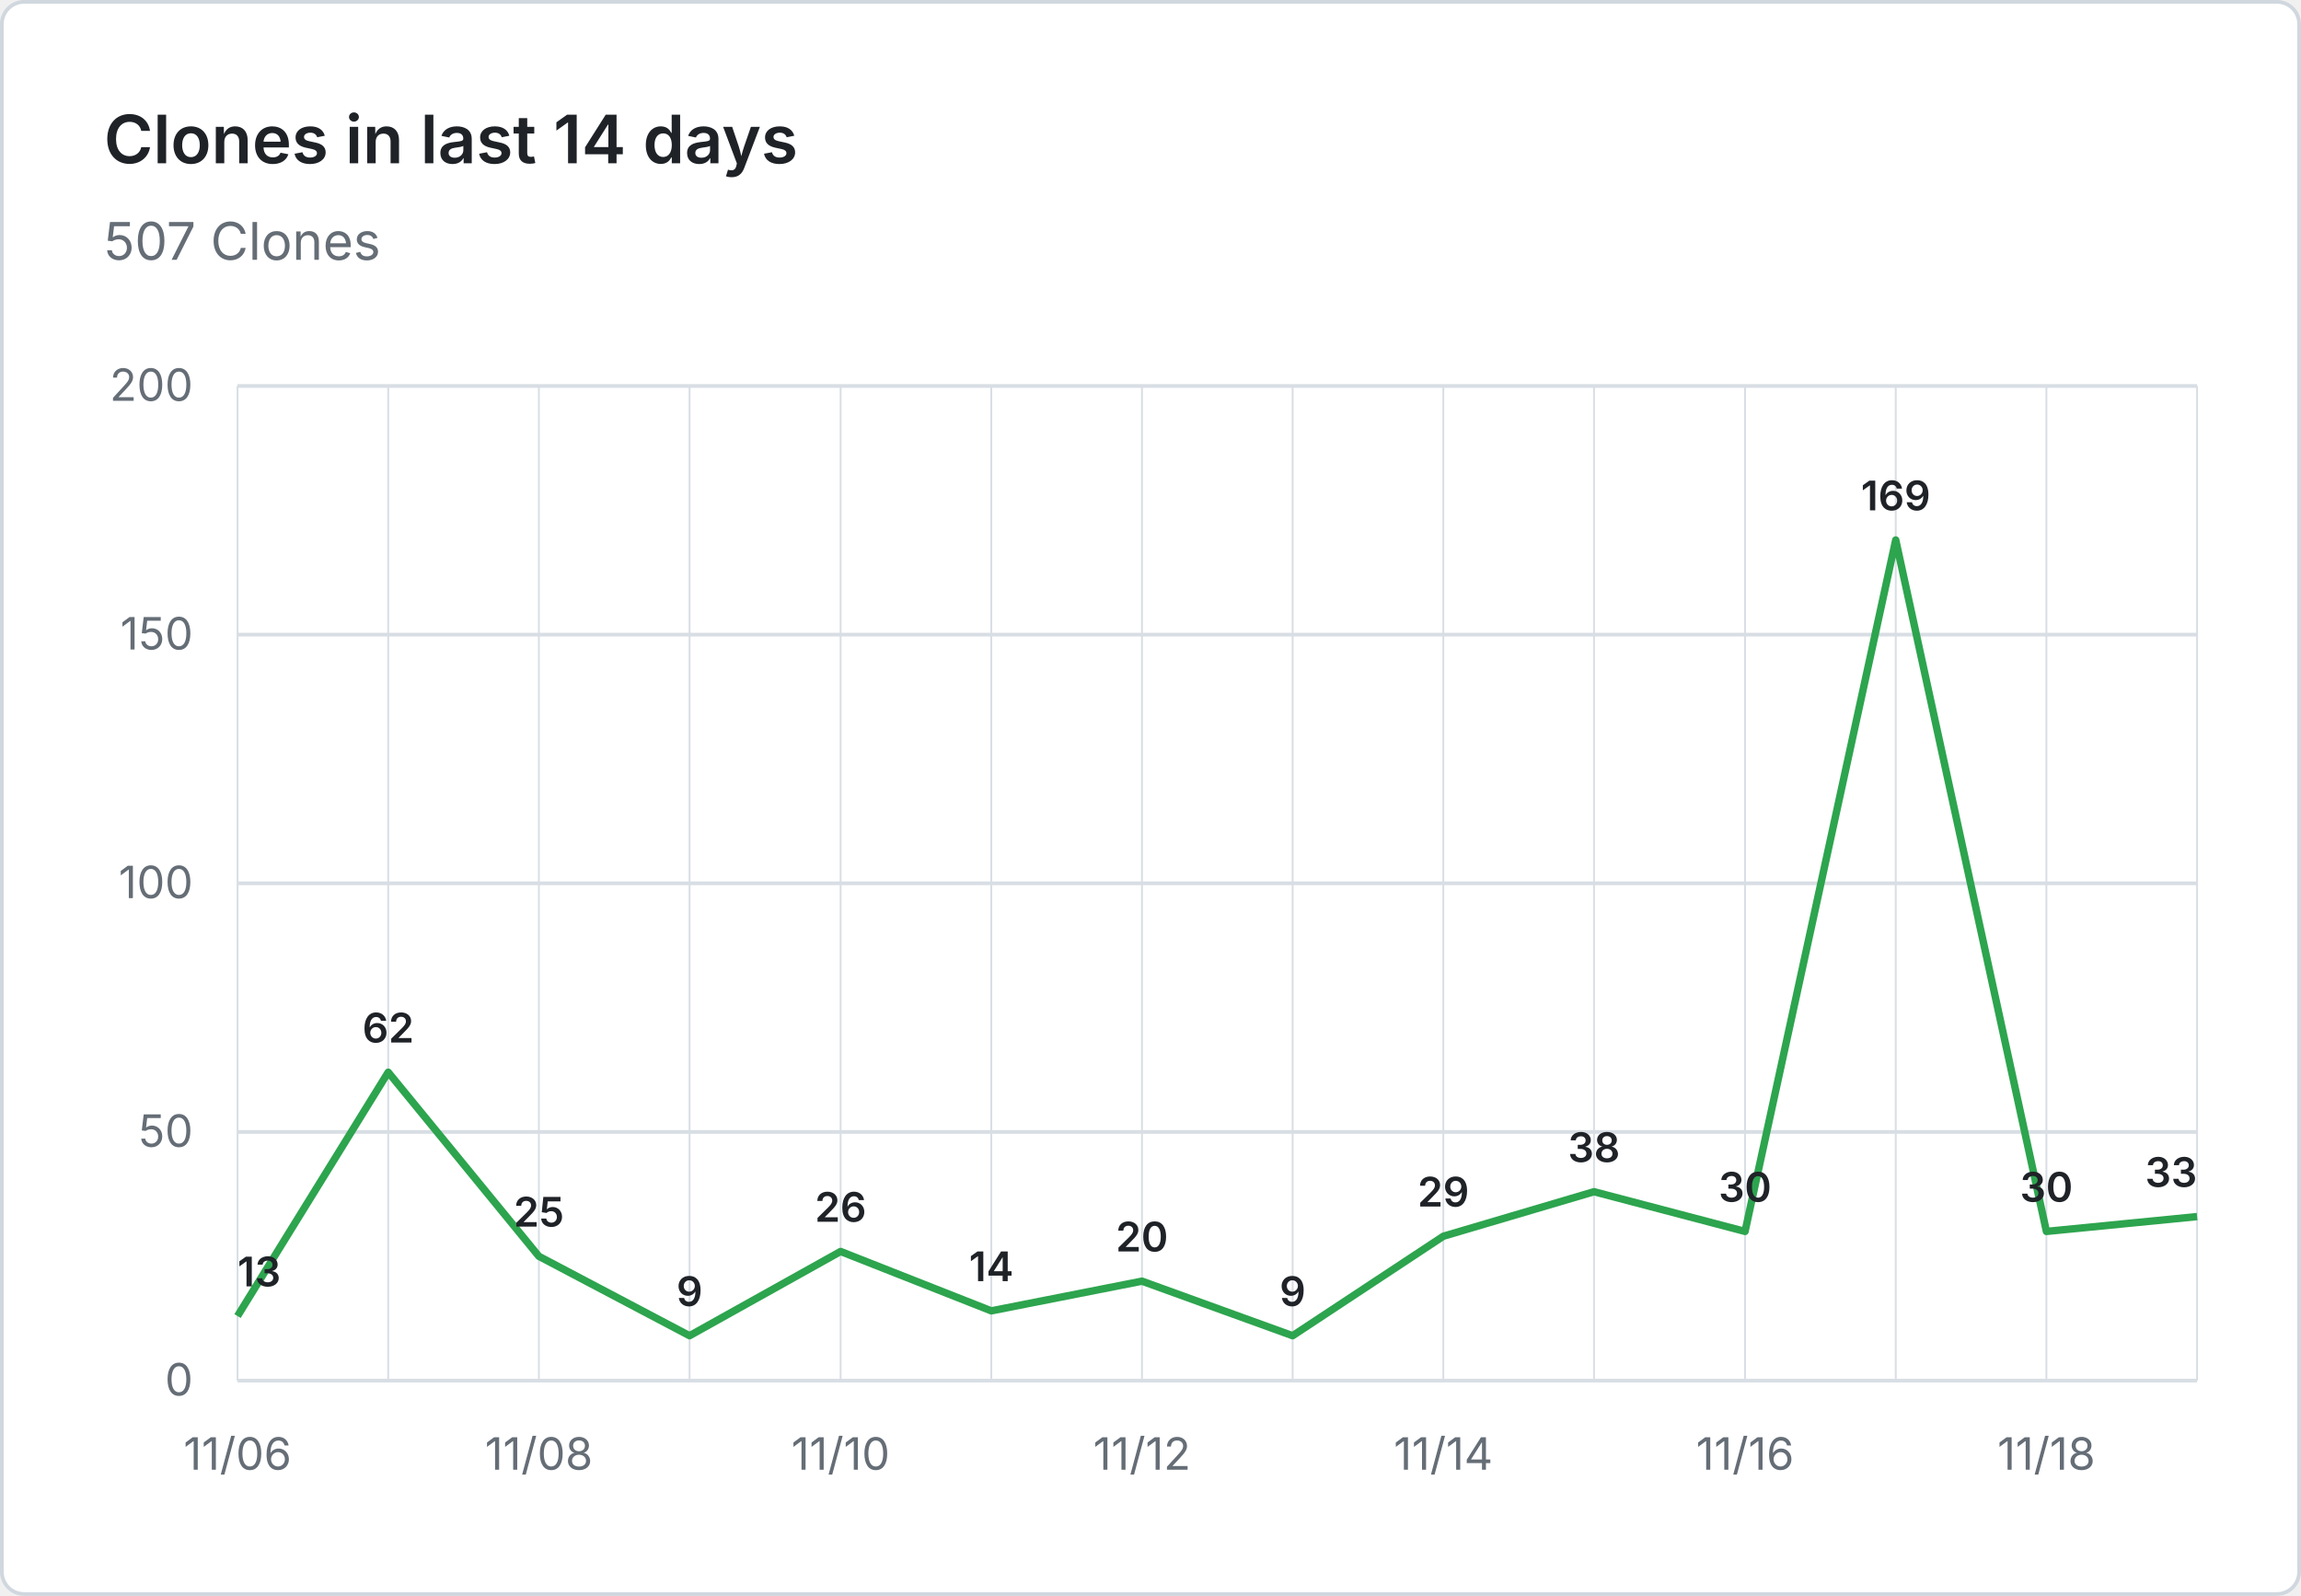
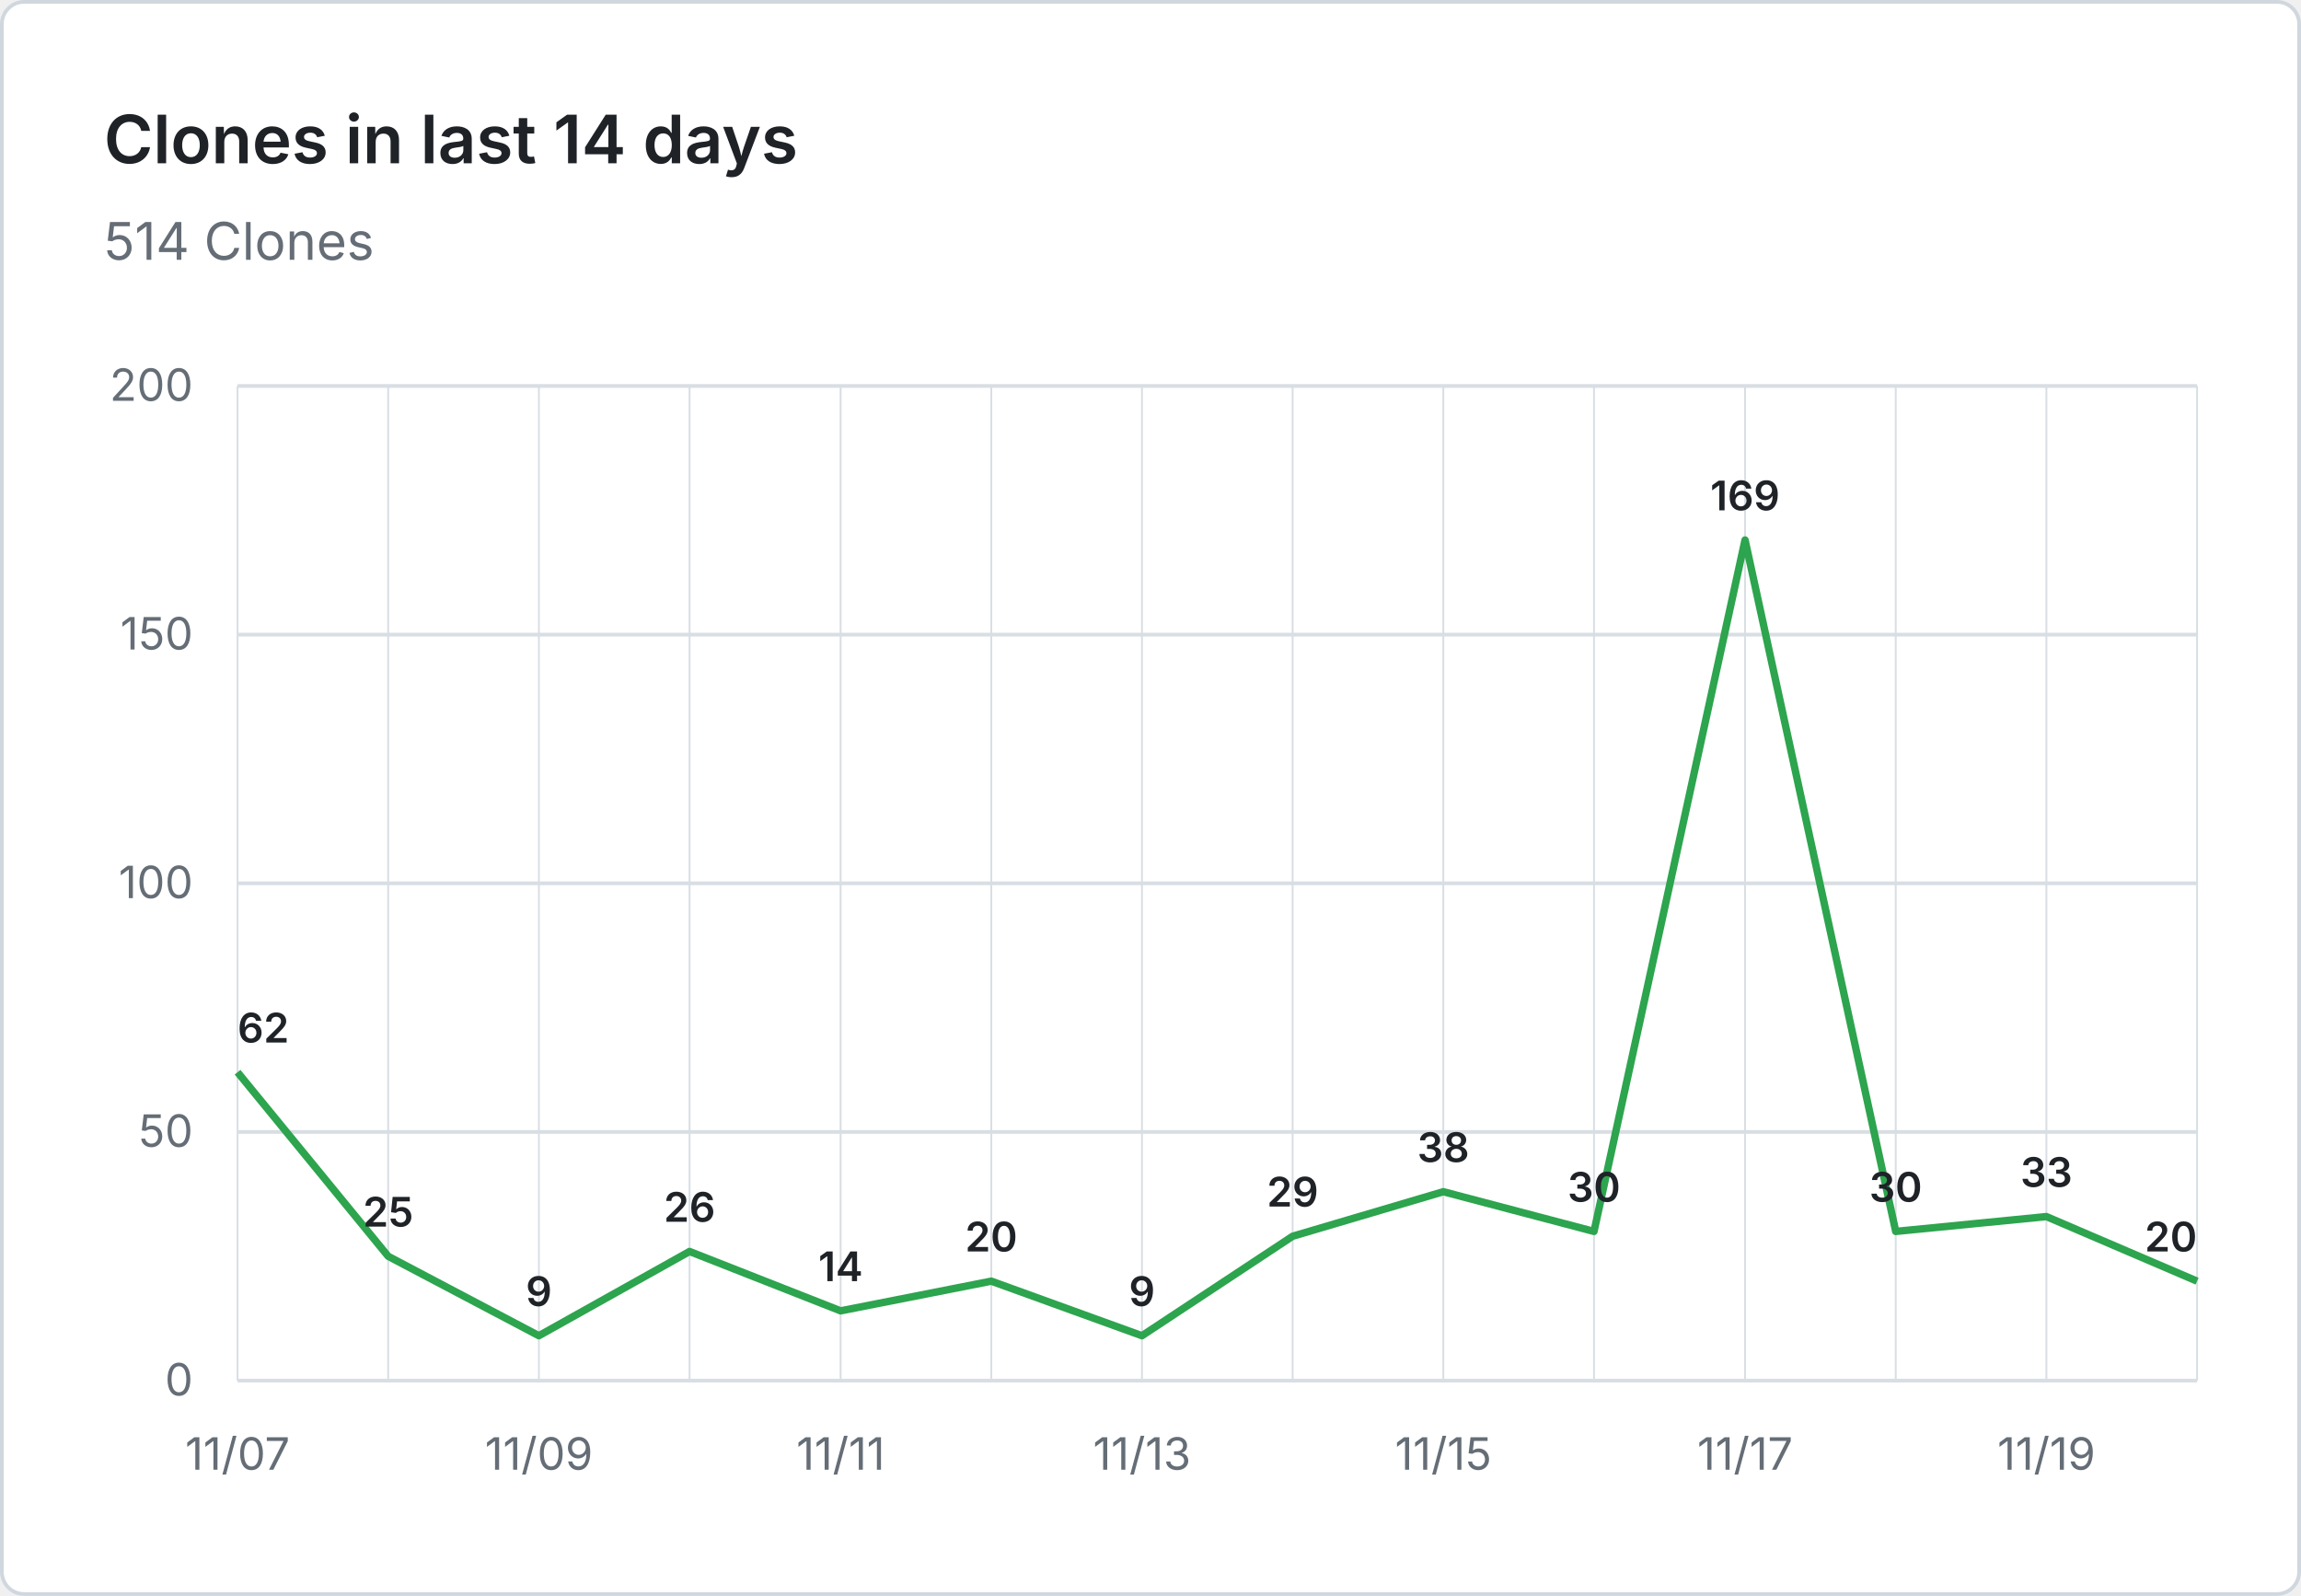
- <svg xmlns="http://www.w3.org/2000/svg" viewBox="0 0 620 430" width="620" height="430" role="img" aria-label="Clones in last 14 days: 507 Clones">
+ <svg xmlns="http://www.w3.org/2000/svg" viewBox="0 0 620 430" width="620" height="430" role="img" aria-label="Clones in last 14 days: 514 Clones">
  <rect x="0.5" y="0.5" width="619" height="429" fill="#ffffff" stroke="#d0d7de" rx="6" />
  <g font-family="system-ui, -apple-system, 'Segoe UI', sans-serif">
    <text x="28" y="44" fill="#1f2328" font-size="18" font-weight="600">Clones in last 14 days</text>
-     <text x="28" y="70" fill="#656d76" font-size="14">507 Clones</text>
+     <text x="28" y="70" fill="#656d76" font-size="14">514 Clones</text>
    <line x1="64" y1="372.0" x2="592" y2="372.0" stroke="#d8dee4" stroke-width="1" />
    <text x="52" y="376.0" text-anchor="end" fill="#656d76" font-size="12">0</text>
    <line x1="64" y1="305.0" x2="592" y2="305.0" stroke="#d8dee4" stroke-width="1" />
    <text x="52" y="309.0" text-anchor="end" fill="#656d76" font-size="12">50</text>
    <line x1="64" y1="238.0" x2="592" y2="238.0" stroke="#d8dee4" stroke-width="1" />
    <text x="52" y="242.0" text-anchor="end" fill="#656d76" font-size="12">100</text>
    <line x1="64" y1="171.0" x2="592" y2="171.0" stroke="#d8dee4" stroke-width="1" />
    <text x="52" y="175.0" text-anchor="end" fill="#656d76" font-size="12">150</text>
    <line x1="64" y1="104.0" x2="592" y2="104.0" stroke="#d8dee4" stroke-width="1" />
    <text x="52" y="108.0" text-anchor="end" fill="#656d76" font-size="12">200</text>
    <line x1="64.0" y1="104" x2="64.0" y2="372" stroke="#d8dee4" stroke-width="0.5" />
    <line x1="104.6" y1="104" x2="104.6" y2="372" stroke="#d8dee4" stroke-width="0.5" />
    <line x1="145.2" y1="104" x2="145.2" y2="372" stroke="#d8dee4" stroke-width="0.5" />
    <line x1="185.8" y1="104" x2="185.8" y2="372" stroke="#d8dee4" stroke-width="0.5" />
    <line x1="226.5" y1="104" x2="226.5" y2="372" stroke="#d8dee4" stroke-width="0.5" />
    <line x1="267.1" y1="104" x2="267.1" y2="372" stroke="#d8dee4" stroke-width="0.5" />
    <line x1="307.7" y1="104" x2="307.7" y2="372" stroke="#d8dee4" stroke-width="0.5" />
    <line x1="348.3" y1="104" x2="348.3" y2="372" stroke="#d8dee4" stroke-width="0.5" />
    <line x1="388.9" y1="104" x2="388.9" y2="372" stroke="#d8dee4" stroke-width="0.5" />
    <line x1="429.5" y1="104" x2="429.5" y2="372" stroke="#d8dee4" stroke-width="0.5" />
    <line x1="470.2" y1="104" x2="470.2" y2="372" stroke="#d8dee4" stroke-width="0.5" />
    <line x1="510.8" y1="104" x2="510.8" y2="372" stroke="#d8dee4" stroke-width="0.5" />
    <line x1="551.4" y1="104" x2="551.4" y2="372" stroke="#d8dee4" stroke-width="0.5" />
    <line x1="592.0" y1="104" x2="592.0" y2="372" stroke="#d8dee4" stroke-width="0.5" />
-     <text x="64.0" y="396" text-anchor="middle" fill="#656d76" font-size="12">11/06</text>
-     <text x="145.2" y="396" text-anchor="middle" fill="#656d76" font-size="12">11/08</text>
-     <text x="226.5" y="396" text-anchor="middle" fill="#656d76" font-size="12">11/10</text>
-     <text x="307.7" y="396" text-anchor="middle" fill="#656d76" font-size="12">11/12</text>
-     <text x="388.9" y="396" text-anchor="middle" fill="#656d76" font-size="12">11/14</text>
-     <text x="470.2" y="396" text-anchor="middle" fill="#656d76" font-size="12">11/16</text>
-     <text x="551.4" y="396" text-anchor="middle" fill="#656d76" font-size="12">11/18</text>
-     <path d="M 64.0 354.6 L 104.6 288.9 L 145.2 338.5 L 185.8 359.9 L 226.5 337.2 L 267.1 353.2 L 307.7 345.2 L 348.3 359.9 L 388.9 333.1 L 429.5 321.1 L 470.2 331.8 L 510.8 145.5 L 551.4 331.8 L 592.0 327.8" fill="none" stroke="#2da44e" stroke-width="2" stroke-linejoin="round" />
-     <text x="64.0" y="346.6" text-anchor="start" fill="#1f2328" font-size="11" font-weight="600">13</text>
-     <text x="104.6" y="280.9" text-anchor="middle" fill="#1f2328" font-size="11" font-weight="600">62</text>
-     <text x="145.2" y="330.5" text-anchor="middle" fill="#1f2328" font-size="11" font-weight="600">25</text>
-     <text x="185.8" y="351.9" text-anchor="middle" fill="#1f2328" font-size="11" font-weight="600">9</text>
-     <text x="226.5" y="329.2" text-anchor="middle" fill="#1f2328" font-size="11" font-weight="600">26</text>
-     <text x="267.1" y="345.2" text-anchor="middle" fill="#1f2328" font-size="11" font-weight="600">14</text>
-     <text x="307.7" y="337.2" text-anchor="middle" fill="#1f2328" font-size="11" font-weight="600">20</text>
-     <text x="348.3" y="351.9" text-anchor="middle" fill="#1f2328" font-size="11" font-weight="600">9</text>
-     <text x="388.9" y="325.1" text-anchor="middle" fill="#1f2328" font-size="11" font-weight="600">29</text>
-     <text x="429.5" y="313.1" text-anchor="middle" fill="#1f2328" font-size="11" font-weight="600">38</text>
-     <text x="470.2" y="323.8" text-anchor="middle" fill="#1f2328" font-size="11" font-weight="600">30</text>
-     <text x="510.8" y="137.5" text-anchor="middle" fill="#1f2328" font-size="11" font-weight="600">169</text>
-     <text x="551.4" y="323.8" text-anchor="middle" fill="#1f2328" font-size="11" font-weight="600">30</text>
-     <text x="592.0" y="319.8" text-anchor="end" fill="#1f2328" font-size="11" font-weight="600">33</text>
+     <text x="64.0" y="396" text-anchor="middle" fill="#656d76" font-size="12">11/07</text>
+     <text x="145.2" y="396" text-anchor="middle" fill="#656d76" font-size="12">11/09</text>
+     <text x="226.5" y="396" text-anchor="middle" fill="#656d76" font-size="12">11/11</text>
+     <text x="307.7" y="396" text-anchor="middle" fill="#656d76" font-size="12">11/13</text>
+     <text x="388.9" y="396" text-anchor="middle" fill="#656d76" font-size="12">11/15</text>
+     <text x="470.2" y="396" text-anchor="middle" fill="#656d76" font-size="12">11/17</text>
+     <text x="551.4" y="396" text-anchor="middle" fill="#656d76" font-size="12">11/19</text>
+     <path d="M 64.0 288.9 L 104.6 338.5 L 145.2 359.9 L 185.8 337.2 L 226.5 353.2 L 267.1 345.2 L 307.7 359.9 L 348.3 333.1 L 388.9 321.1 L 429.5 331.8 L 470.2 145.5 L 510.8 331.8 L 551.4 327.8 L 592.0 345.2" fill="none" stroke="#2da44e" stroke-width="2" stroke-linejoin="round" />
+     <text x="64.0" y="280.9" text-anchor="start" fill="#1f2328" font-size="11" font-weight="600">62</text>
+     <text x="104.6" y="330.5" text-anchor="middle" fill="#1f2328" font-size="11" font-weight="600">25</text>
+     <text x="145.2" y="351.9" text-anchor="middle" fill="#1f2328" font-size="11" font-weight="600">9</text>
+     <text x="185.8" y="329.2" text-anchor="middle" fill="#1f2328" font-size="11" font-weight="600">26</text>
+     <text x="226.5" y="345.2" text-anchor="middle" fill="#1f2328" font-size="11" font-weight="600">14</text>
+     <text x="267.1" y="337.2" text-anchor="middle" fill="#1f2328" font-size="11" font-weight="600">20</text>
+     <text x="307.7" y="351.9" text-anchor="middle" fill="#1f2328" font-size="11" font-weight="600">9</text>
+     <text x="348.3" y="325.1" text-anchor="middle" fill="#1f2328" font-size="11" font-weight="600">29</text>
+     <text x="388.9" y="313.1" text-anchor="middle" fill="#1f2328" font-size="11" font-weight="600">38</text>
+     <text x="429.5" y="323.8" text-anchor="middle" fill="#1f2328" font-size="11" font-weight="600">30</text>
+     <text x="470.2" y="137.5" text-anchor="middle" fill="#1f2328" font-size="11" font-weight="600">169</text>
+     <text x="510.8" y="323.8" text-anchor="middle" fill="#1f2328" font-size="11" font-weight="600">30</text>
+     <text x="551.4" y="319.8" text-anchor="middle" fill="#1f2328" font-size="11" font-weight="600">33</text>
+     <text x="592.0" y="337.2" text-anchor="end" fill="#1f2328" font-size="11" font-weight="600">20</text>
  </g>
</svg>
